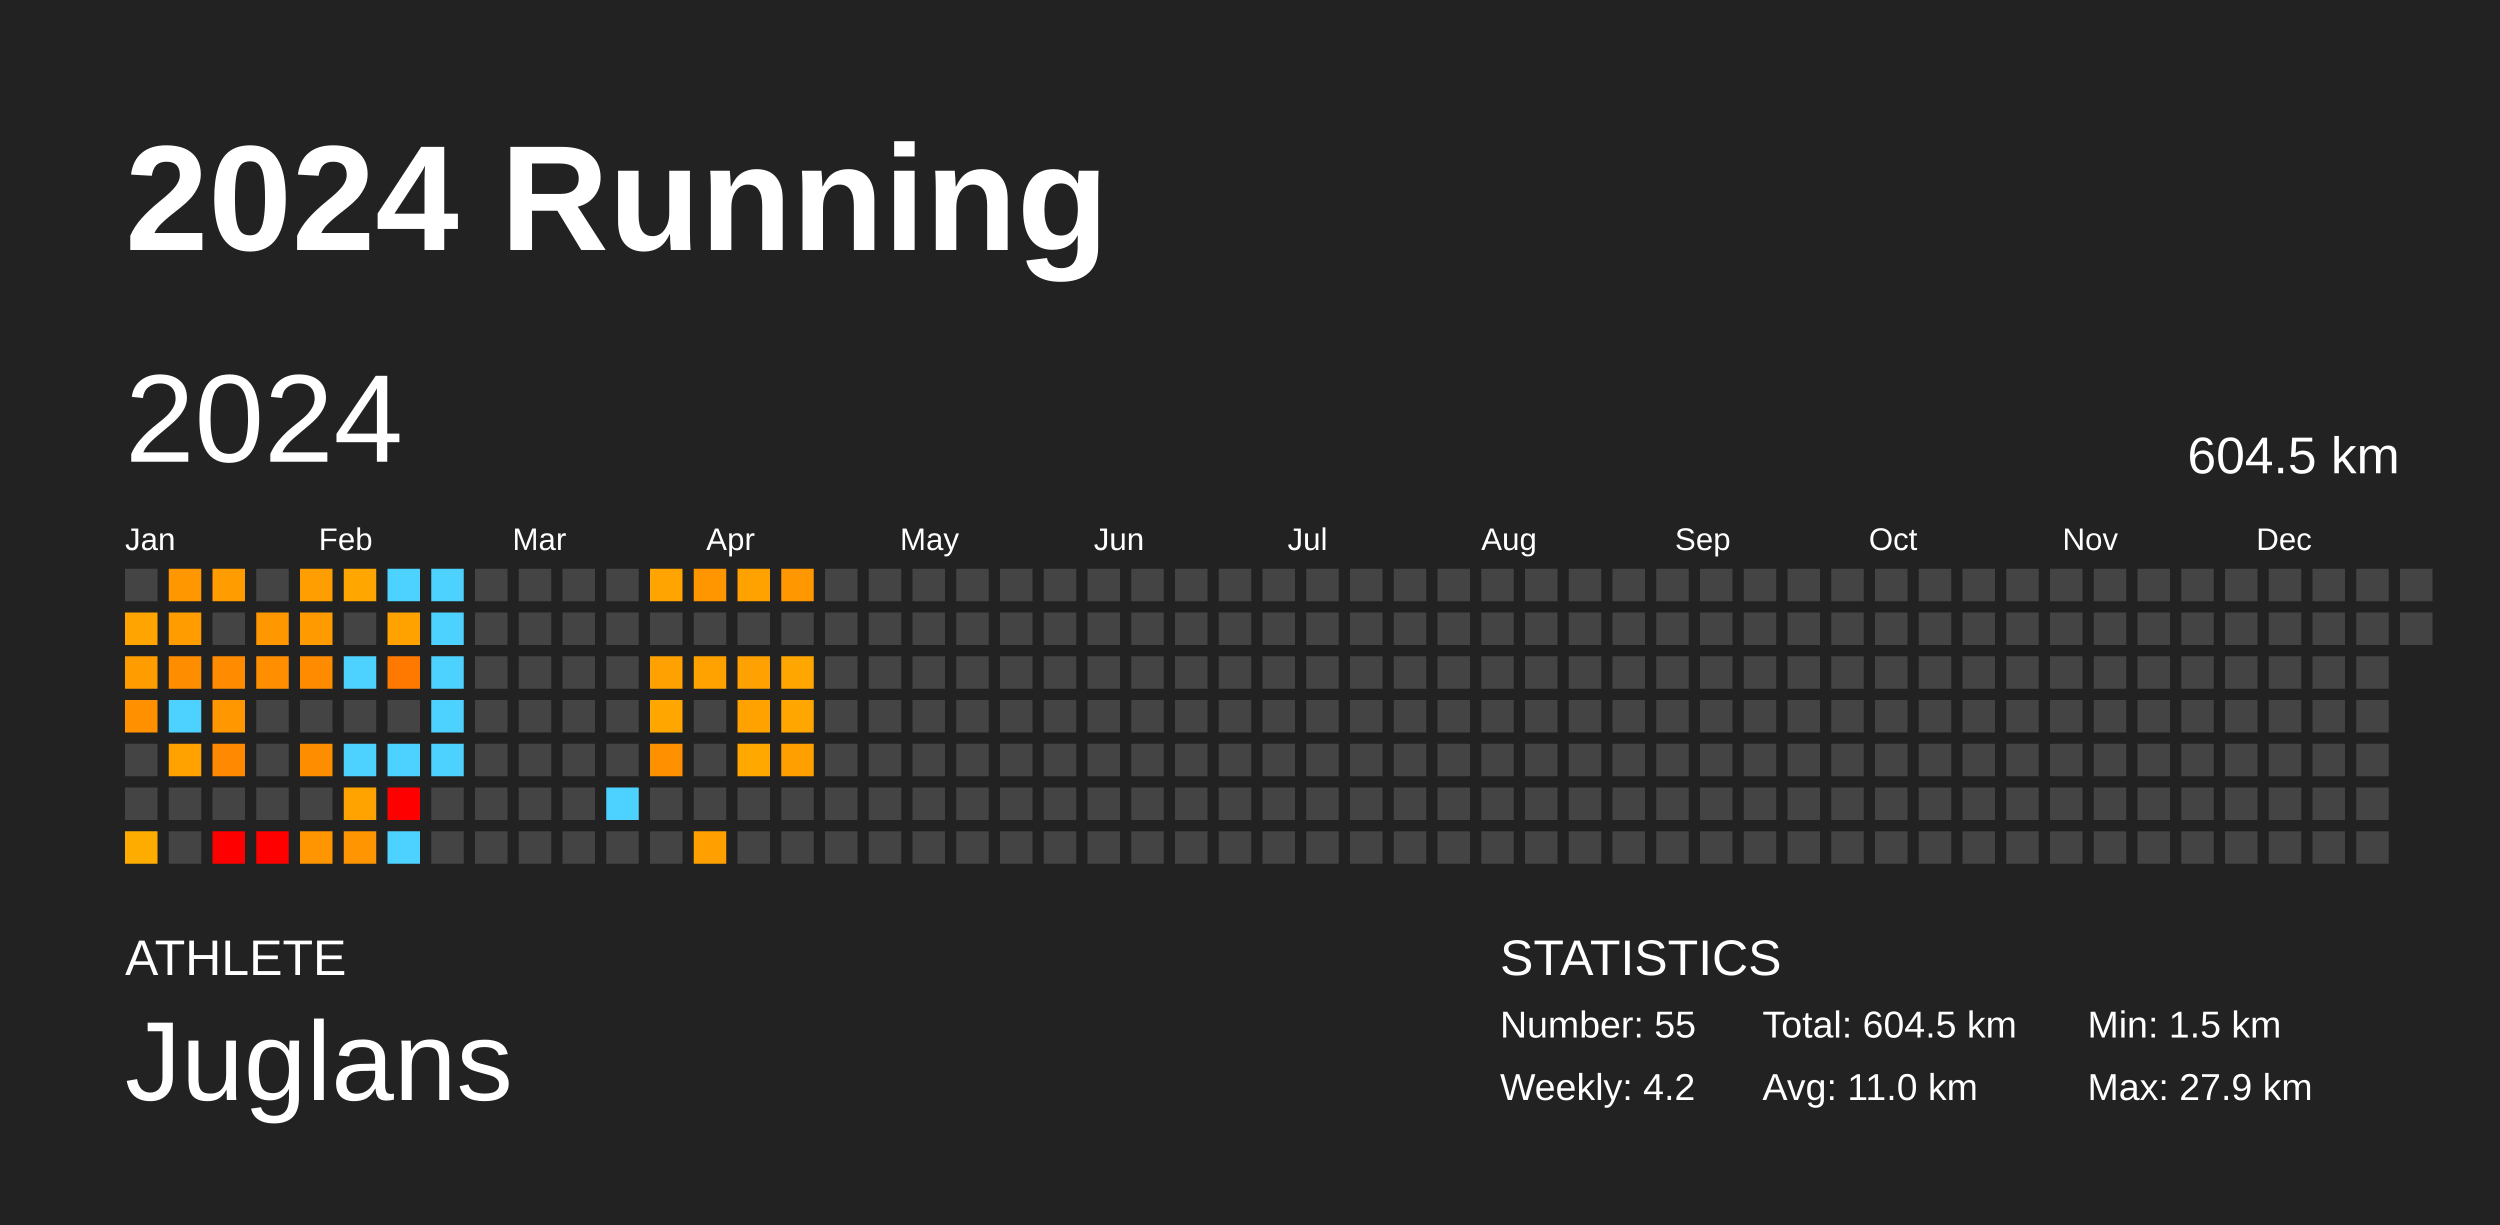
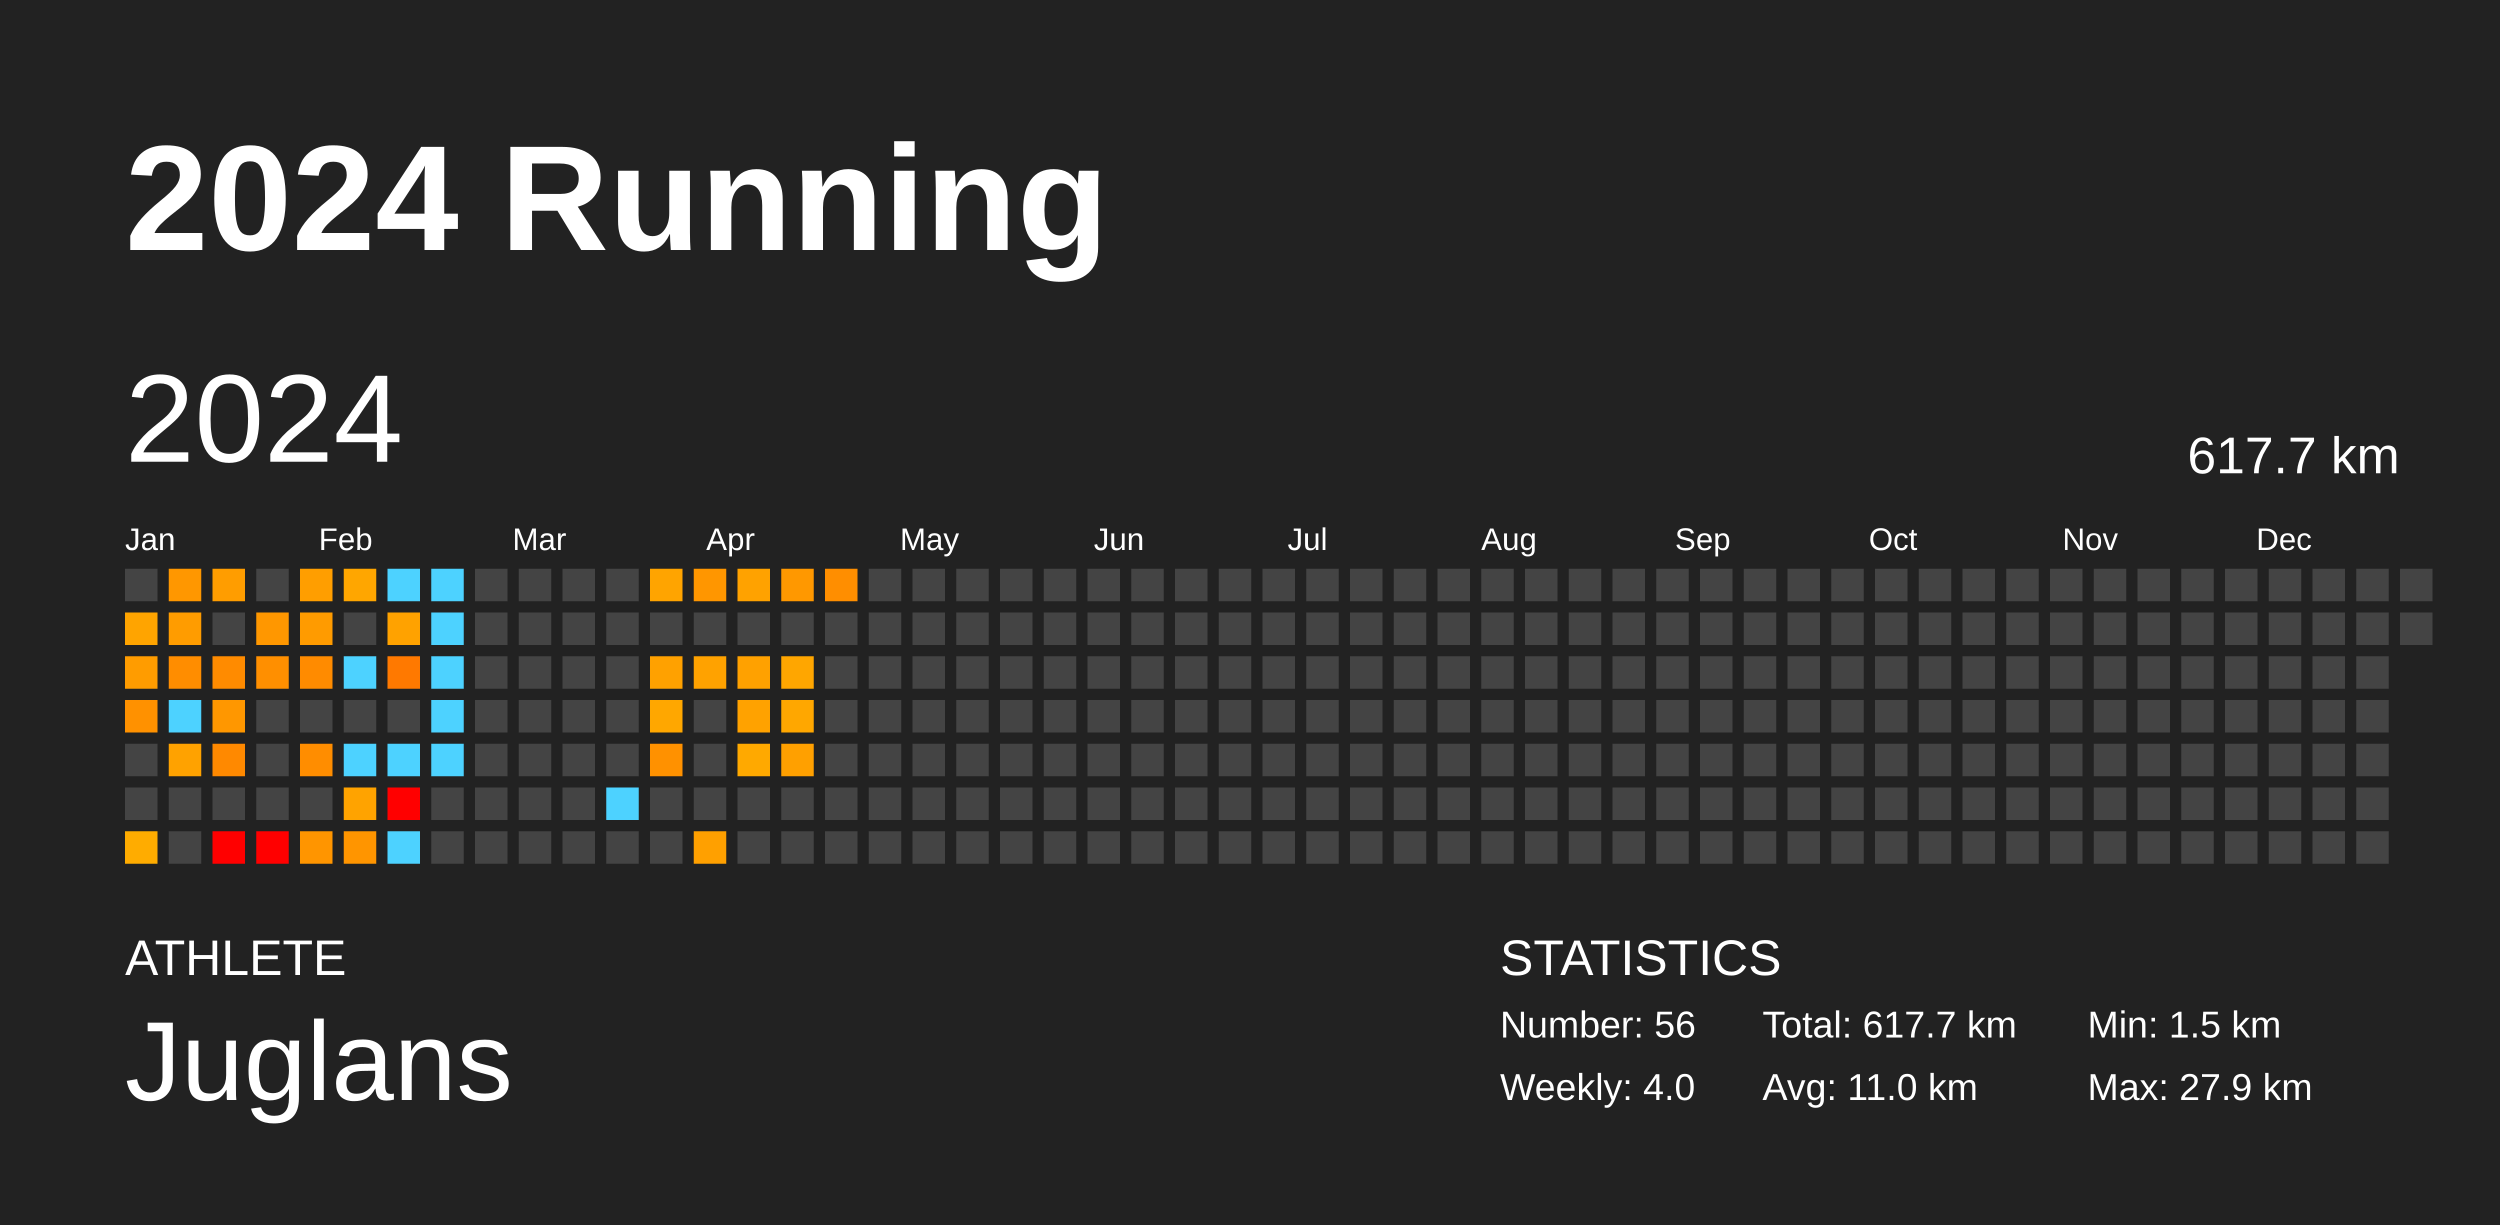
<svg xmlns="http://www.w3.org/2000/svg" baseProfile="full" height="98mm" version="1.1" viewBox="0,0,200,98" width="200mm">
  <defs />
  <rect fill="#222222" height="98" width="200" x="0" y="0" />
  <text fill="#FFFFFF" style="font-size:12px; font-family:Arial; font-weight:bold;" x="10" y="20">2024 Running</text>
  <text fill="#FFFFFF" style="font-size:4px; font-family:Arial" x="10" y="78">ATHLETE</text>
  <text fill="#FFFFFF" style="font-size:9px; font-family:Arial" x="10" y="88">Juglans</text>
  <text fill="#FFFFFF" style="font-size:4px; font-family:Arial" x="120" y="78">STATISTICS</text>
-   <text fill="#FFFFFF" style="font-size:3px; font-family:Arial" x="120" y="83">Number: 55</text>
-   <text fill="#FFFFFF" style="font-size:3px; font-family:Arial" x="120" y="88">Weekly: 4.2</text>
-   <text fill="#FFFFFF" style="font-size:3px; font-family:Arial" x="141" y="83">Total: 604.5 km</text>
+   <text fill="#FFFFFF" style="font-size:3px; font-family:Arial" x="120" y="83">Number: 56</text>
+   <text fill="#FFFFFF" style="font-size:3px; font-family:Arial" x="120" y="88">Weekly: 4.0</text>
+   <text fill="#FFFFFF" style="font-size:3px; font-family:Arial" x="141" y="83">Total: 617.7 km</text>
  <text fill="#FFFFFF" style="font-size:3px; font-family:Arial" x="141" y="88">Avg: 11.0 km</text>
  <text fill="#FFFFFF" style="font-size:3px; font-family:Arial" x="167" y="83">Min: 1.5 km</text>
  <text fill="#FFFFFF" style="font-size:3px; font-family:Arial" x="167" y="88">Max: 27.9 km</text>
  <text dominant-baseline="hanging" fill="#FFFFFF" style="font-size:10.0px; font-family:Arial;" x="10" y="30">2024</text>
-   <text dominant-baseline="hanging" fill="#FFFFFF" style="font-size:4.125px; font-family:Arial;" x="175" y="35">604.5 km</text>
+   <text dominant-baseline="hanging" fill="#FFFFFF" style="font-size:4.125px; font-family:Arial;" x="175" y="35">617.7 km</text>
  <text fill="#FFFFFF" style="font-size:2.5px; font-family:Arial" x="10.0" y="44">Jan</text>
  <text fill="#FFFFFF" style="font-size:2.5px; font-family:Arial" x="25.5" y="44">Feb</text>
  <text fill="#FFFFFF" style="font-size:2.5px; font-family:Arial" x="41.0" y="44">Mar</text>
  <text fill="#FFFFFF" style="font-size:2.5px; font-family:Arial" x="56.5" y="44">Apr</text>
  <text fill="#FFFFFF" style="font-size:2.5px; font-family:Arial" x="72.0" y="44">May</text>
  <text fill="#FFFFFF" style="font-size:2.5px; font-family:Arial" x="87.5" y="44">Jun</text>
  <text fill="#FFFFFF" style="font-size:2.5px; font-family:Arial" x="103.0" y="44">Jul</text>
  <text fill="#FFFFFF" style="font-size:2.5px; font-family:Arial" x="118.5" y="44">Aug</text>
  <text fill="#FFFFFF" style="font-size:2.5px; font-family:Arial" x="134.0" y="44">Sep</text>
  <text fill="#FFFFFF" style="font-size:2.5px; font-family:Arial" x="149.5" y="44">Oct</text>
  <text fill="#FFFFFF" style="font-size:2.5px; font-family:Arial" x="165.0" y="44">Nov</text>
  <text fill="#FFFFFF" style="font-size:2.5px; font-family:Arial" x="180.5" y="44">Dec</text>
  <rect fill="#444444" height="2.6" width="2.6" x="10.0" y="45.5" />
  <rect fill="#ffa400" height="2.6" width="2.6" x="10.0" y="49.0" />
  <rect fill="#ff9c00" height="2.6" width="2.6" x="10.0" y="52.5" />
  <rect fill="#ff9100" height="2.6" width="2.6" x="10.0" y="56.0" />
  <rect fill="#444444" height="2.6" width="2.6" x="10.0" y="59.5" />
  <rect fill="#444444" height="2.6" width="2.6" x="10.0" y="63.0" />
  <rect fill="#ffac00" height="2.6" width="2.6" x="10.0" y="66.5" />
  <rect fill="#ff9700" height="2.6" width="2.6" x="13.5" y="45.5" />
  <rect fill="#ff9c00" height="2.6" width="2.6" x="13.5" y="49.0" />
  <rect fill="#ff8d00" height="2.6" width="2.6" x="13.5" y="52.5" />
  <rect fill="#4dd2ff" height="2.6" width="2.6" x="13.5" y="56.0" />
  <rect fill="#ffa200" height="2.6" width="2.6" x="13.5" y="59.5" />
  <rect fill="#444444" height="2.6" width="2.6" x="13.5" y="63.0" />
  <rect fill="#444444" height="2.6" width="2.6" x="13.5" y="66.5" />
  <rect fill="#ff9d00" height="2.6" width="2.6" x="17.0" y="45.5" />
  <rect fill="#444444" height="2.6" width="2.6" x="17.0" y="49.0" />
  <rect fill="#ff8b00" height="2.6" width="2.6" x="17.0" y="52.5" />
  <rect fill="#ff9700" height="2.6" width="2.6" x="17.0" y="56.0" />
  <rect fill="#ff8900" height="2.6" width="2.6" x="17.0" y="59.5" />
  <rect fill="#444444" height="2.6" width="2.6" x="17.0" y="63.0" />
  <rect fill="red" height="2.6" width="2.6" x="17.0" y="66.5" />
  <rect fill="#444444" height="2.6" width="2.6" x="20.5" y="45.5" />
  <rect fill="#ff9700" height="2.6" width="2.6" x="20.5" y="49.0" />
  <rect fill="#ff8f00" height="2.6" width="2.6" x="20.5" y="52.5" />
  <rect fill="#444444" height="2.6" width="2.6" x="20.5" y="56.0" />
  <rect fill="#444444" height="2.6" width="2.6" x="20.5" y="59.5" />
  <rect fill="#444444" height="2.6" width="2.6" x="20.5" y="63.0" />
  <rect fill="red" height="2.6" width="2.6" x="20.5" y="66.5" />
  <rect fill="#ff9e00" height="2.6" width="2.6" x="24.0" y="45.5" />
  <rect fill="#ff9b00" height="2.6" width="2.6" x="24.0" y="49.0" />
  <rect fill="#ff8b00" height="2.6" width="2.6" x="24.0" y="52.5" />
  <rect fill="#444444" height="2.6" width="2.6" x="24.0" y="56.0" />
  <rect fill="#ff8d00" height="2.6" width="2.6" x="24.0" y="59.5" />
  <rect fill="#444444" height="2.6" width="2.6" x="24.0" y="63.0" />
  <rect fill="#ff9500" height="2.6" width="2.6" x="24.0" y="66.5" />
  <rect fill="#ffa600" height="2.6" width="2.6" x="27.5" y="45.5" />
  <rect fill="#444444" height="2.6" width="2.6" x="27.5" y="49.0" />
  <rect fill="#4dd2ff" height="2.6" width="2.6" x="27.5" y="52.5" />
  <rect fill="#444444" height="2.6" width="2.6" x="27.5" y="56.0" />
  <rect fill="#4dd2ff" height="2.6" width="2.6" x="27.5" y="59.5" />
  <rect fill="#ffa300" height="2.6" width="2.6" x="27.5" y="63.0" />
  <rect fill="#ff9500" height="2.6" width="2.6" x="27.5" y="66.5" />
  <rect fill="#4dd2ff" height="2.6" width="2.6" x="31.0" y="45.5" />
  <rect fill="#ffa200" height="2.6" width="2.6" x="31.0" y="49.0" />
  <rect fill="#ff7900" height="2.6" width="2.6" x="31.0" y="52.5" />
  <rect fill="#444444" height="2.6" width="2.6" x="31.0" y="56.0" />
  <rect fill="#4dd2ff" height="2.6" width="2.6" x="31.0" y="59.5" />
  <rect fill="red" height="2.6" width="2.6" x="31.0" y="63.0" />
  <rect fill="#4dd2ff" height="2.6" width="2.6" x="31.0" y="66.5" />
  <rect fill="#4dd2ff" height="2.6" width="2.6" x="34.5" y="45.5" />
  <rect fill="#4dd2ff" height="2.6" width="2.6" x="34.5" y="49.0" />
  <rect fill="#4dd2ff" height="2.6" width="2.6" x="34.5" y="52.5" />
  <rect fill="#4dd2ff" height="2.6" width="2.6" x="34.5" y="56.0" />
  <rect fill="#4dd2ff" height="2.6" width="2.6" x="34.5" y="59.5" />
  <rect fill="#444444" height="2.6" width="2.6" x="34.5" y="63.0" />
  <rect fill="#444444" height="2.6" width="2.6" x="34.5" y="66.5" />
  <rect fill="#444444" height="2.6" width="2.6" x="38.0" y="45.5" />
  <rect fill="#444444" height="2.6" width="2.6" x="38.0" y="49.0" />
  <rect fill="#444444" height="2.6" width="2.6" x="38.0" y="52.5" />
  <rect fill="#444444" height="2.6" width="2.6" x="38.0" y="56.0" />
  <rect fill="#444444" height="2.6" width="2.6" x="38.0" y="59.5" />
  <rect fill="#444444" height="2.6" width="2.6" x="38.0" y="63.0" />
  <rect fill="#444444" height="2.6" width="2.6" x="38.0" y="66.5" />
  <rect fill="#444444" height="2.6" width="2.6" x="41.5" y="45.5" />
  <rect fill="#444444" height="2.6" width="2.6" x="41.5" y="49.0" />
  <rect fill="#444444" height="2.6" width="2.6" x="41.5" y="52.5" />
  <rect fill="#444444" height="2.6" width="2.6" x="41.5" y="56.0" />
  <rect fill="#444444" height="2.6" width="2.6" x="41.5" y="59.5" />
  <rect fill="#444444" height="2.6" width="2.6" x="41.5" y="63.0" />
  <rect fill="#444444" height="2.6" width="2.6" x="41.5" y="66.5" />
  <rect fill="#444444" height="2.6" width="2.6" x="45.0" y="45.5" />
  <rect fill="#444444" height="2.6" width="2.6" x="45.0" y="49.0" />
  <rect fill="#444444" height="2.6" width="2.6" x="45.0" y="52.5" />
  <rect fill="#444444" height="2.6" width="2.6" x="45.0" y="56.0" />
  <rect fill="#444444" height="2.6" width="2.6" x="45.0" y="59.5" />
  <rect fill="#444444" height="2.6" width="2.6" x="45.0" y="63.0" />
  <rect fill="#444444" height="2.6" width="2.6" x="45.0" y="66.5" />
  <rect fill="#444444" height="2.6" width="2.6" x="48.5" y="45.5" />
  <rect fill="#444444" height="2.6" width="2.6" x="48.5" y="49.0" />
  <rect fill="#444444" height="2.6" width="2.6" x="48.5" y="52.5" />
  <rect fill="#444444" height="2.6" width="2.6" x="48.5" y="56.0" />
  <rect fill="#444444" height="2.6" width="2.6" x="48.5" y="59.5" />
  <rect fill="#4dd2ff" height="2.6" width="2.6" x="48.5" y="63.0" />
  <rect fill="#444444" height="2.6" width="2.6" x="48.5" y="66.5" />
  <rect fill="#ffa400" height="2.6" width="2.6" x="52.0" y="45.5" />
  <rect fill="#444444" height="2.6" width="2.6" x="52.0" y="49.0" />
  <rect fill="#ffa100" height="2.6" width="2.6" x="52.0" y="52.5" />
  <rect fill="#ffa700" height="2.6" width="2.6" x="52.0" y="56.0" />
  <rect fill="#ff9100" height="2.6" width="2.6" x="52.0" y="59.5" />
  <rect fill="#444444" height="2.6" width="2.6" x="52.0" y="63.0" />
  <rect fill="#444444" height="2.6" width="2.6" x="52.0" y="66.5" />
  <rect fill="#ff9600" height="2.6" width="2.6" x="55.5" y="45.5" />
  <rect fill="#444444" height="2.6" width="2.6" x="55.5" y="49.0" />
  <rect fill="#ffa200" height="2.6" width="2.6" x="55.5" y="52.5" />
  <rect fill="#444444" height="2.6" width="2.6" x="55.5" y="56.0" />
  <rect fill="#444444" height="2.6" width="2.6" x="55.5" y="59.5" />
  <rect fill="#444444" height="2.6" width="2.6" x="55.5" y="63.0" />
  <rect fill="#ffa000" height="2.6" width="2.6" x="55.5" y="66.5" />
  <rect fill="#ffa200" height="2.6" width="2.6" x="59.0" y="45.5" />
  <rect fill="#444444" height="2.6" width="2.6" x="59.0" y="49.0" />
  <rect fill="#ffa100" height="2.6" width="2.6" x="59.0" y="52.5" />
  <rect fill="#ffa200" height="2.6" width="2.6" x="59.0" y="56.0" />
  <rect fill="#ffa900" height="2.6" width="2.6" x="59.0" y="59.5" />
  <rect fill="#444444" height="2.6" width="2.6" x="59.0" y="63.0" />
  <rect fill="#444444" height="2.6" width="2.6" x="59.0" y="66.5" />
  <rect fill="#ff9800" height="2.6" width="2.6" x="62.5" y="45.5" />
  <rect fill="#444444" height="2.6" width="2.6" x="62.5" y="49.0" />
  <rect fill="#ffa600" height="2.6" width="2.6" x="62.5" y="52.5" />
  <rect fill="#ffa700" height="2.6" width="2.6" x="62.5" y="56.0" />
  <rect fill="#ffa000" height="2.6" width="2.6" x="62.5" y="59.5" />
  <rect fill="#444444" height="2.6" width="2.6" x="62.5" y="63.0" />
  <rect fill="#444444" height="2.6" width="2.6" x="62.5" y="66.5" />
-   <rect fill="#444444" height="2.6" width="2.6" x="66.0" y="45.5" />
+   <rect fill="#ff8e00" height="2.6" width="2.6" x="66.0" y="45.5" />
  <rect fill="#444444" height="2.6" width="2.6" x="66.0" y="49.0" />
  <rect fill="#444444" height="2.6" width="2.6" x="66.0" y="52.5" />
  <rect fill="#444444" height="2.6" width="2.6" x="66.0" y="56.0" />
  <rect fill="#444444" height="2.6" width="2.6" x="66.0" y="59.5" />
  <rect fill="#444444" height="2.6" width="2.6" x="66.0" y="63.0" />
  <rect fill="#444444" height="2.6" width="2.6" x="66.0" y="66.5" />
  <rect fill="#444444" height="2.6" width="2.6" x="69.5" y="45.5" />
  <rect fill="#444444" height="2.6" width="2.6" x="69.5" y="49.0" />
  <rect fill="#444444" height="2.6" width="2.6" x="69.5" y="52.5" />
  <rect fill="#444444" height="2.6" width="2.6" x="69.5" y="56.0" />
  <rect fill="#444444" height="2.6" width="2.6" x="69.5" y="59.5" />
  <rect fill="#444444" height="2.6" width="2.6" x="69.5" y="63.0" />
  <rect fill="#444444" height="2.6" width="2.6" x="69.5" y="66.5" />
  <rect fill="#444444" height="2.6" width="2.6" x="73.0" y="45.5" />
  <rect fill="#444444" height="2.6" width="2.6" x="73.0" y="49.0" />
  <rect fill="#444444" height="2.6" width="2.6" x="73.0" y="52.5" />
  <rect fill="#444444" height="2.6" width="2.6" x="73.0" y="56.0" />
  <rect fill="#444444" height="2.6" width="2.6" x="73.0" y="59.5" />
  <rect fill="#444444" height="2.6" width="2.6" x="73.0" y="63.0" />
  <rect fill="#444444" height="2.6" width="2.6" x="73.0" y="66.5" />
  <rect fill="#444444" height="2.6" width="2.6" x="76.5" y="45.5" />
  <rect fill="#444444" height="2.6" width="2.6" x="76.5" y="49.0" />
  <rect fill="#444444" height="2.6" width="2.6" x="76.5" y="52.5" />
  <rect fill="#444444" height="2.6" width="2.6" x="76.5" y="56.0" />
  <rect fill="#444444" height="2.6" width="2.6" x="76.5" y="59.5" />
  <rect fill="#444444" height="2.6" width="2.6" x="76.5" y="63.0" />
  <rect fill="#444444" height="2.6" width="2.6" x="76.5" y="66.5" />
  <rect fill="#444444" height="2.6" width="2.6" x="80.0" y="45.5" />
  <rect fill="#444444" height="2.6" width="2.6" x="80.0" y="49.0" />
  <rect fill="#444444" height="2.6" width="2.6" x="80.0" y="52.5" />
  <rect fill="#444444" height="2.6" width="2.6" x="80.0" y="56.0" />
  <rect fill="#444444" height="2.6" width="2.6" x="80.0" y="59.5" />
  <rect fill="#444444" height="2.6" width="2.6" x="80.0" y="63.0" />
  <rect fill="#444444" height="2.6" width="2.6" x="80.0" y="66.5" />
  <rect fill="#444444" height="2.6" width="2.6" x="83.5" y="45.5" />
  <rect fill="#444444" height="2.6" width="2.6" x="83.5" y="49.0" />
  <rect fill="#444444" height="2.6" width="2.6" x="83.5" y="52.5" />
  <rect fill="#444444" height="2.6" width="2.6" x="83.5" y="56.0" />
  <rect fill="#444444" height="2.6" width="2.6" x="83.5" y="59.5" />
  <rect fill="#444444" height="2.6" width="2.6" x="83.5" y="63.0" />
  <rect fill="#444444" height="2.6" width="2.6" x="83.5" y="66.5" />
  <rect fill="#444444" height="2.6" width="2.6" x="87.0" y="45.5" />
  <rect fill="#444444" height="2.6" width="2.6" x="87.0" y="49.0" />
  <rect fill="#444444" height="2.6" width="2.6" x="87.0" y="52.5" />
  <rect fill="#444444" height="2.6" width="2.6" x="87.0" y="56.0" />
  <rect fill="#444444" height="2.6" width="2.6" x="87.0" y="59.5" />
  <rect fill="#444444" height="2.6" width="2.6" x="87.0" y="63.0" />
  <rect fill="#444444" height="2.6" width="2.6" x="87.0" y="66.5" />
  <rect fill="#444444" height="2.6" width="2.6" x="90.5" y="45.5" />
  <rect fill="#444444" height="2.6" width="2.6" x="90.5" y="49.0" />
  <rect fill="#444444" height="2.6" width="2.6" x="90.5" y="52.5" />
  <rect fill="#444444" height="2.6" width="2.6" x="90.5" y="56.0" />
  <rect fill="#444444" height="2.6" width="2.6" x="90.5" y="59.5" />
  <rect fill="#444444" height="2.6" width="2.6" x="90.5" y="63.0" />
  <rect fill="#444444" height="2.6" width="2.6" x="90.5" y="66.5" />
  <rect fill="#444444" height="2.6" width="2.6" x="94.0" y="45.5" />
  <rect fill="#444444" height="2.6" width="2.6" x="94.0" y="49.0" />
  <rect fill="#444444" height="2.6" width="2.6" x="94.0" y="52.5" />
  <rect fill="#444444" height="2.6" width="2.6" x="94.0" y="56.0" />
  <rect fill="#444444" height="2.6" width="2.6" x="94.0" y="59.5" />
  <rect fill="#444444" height="2.6" width="2.6" x="94.0" y="63.0" />
  <rect fill="#444444" height="2.6" width="2.6" x="94.0" y="66.5" />
  <rect fill="#444444" height="2.6" width="2.6" x="97.5" y="45.5" />
  <rect fill="#444444" height="2.6" width="2.6" x="97.5" y="49.0" />
  <rect fill="#444444" height="2.6" width="2.6" x="97.5" y="52.5" />
  <rect fill="#444444" height="2.6" width="2.6" x="97.5" y="56.0" />
  <rect fill="#444444" height="2.6" width="2.6" x="97.5" y="59.5" />
  <rect fill="#444444" height="2.6" width="2.6" x="97.5" y="63.0" />
  <rect fill="#444444" height="2.6" width="2.6" x="97.5" y="66.5" />
  <rect fill="#444444" height="2.6" width="2.6" x="101.0" y="45.5" />
  <rect fill="#444444" height="2.6" width="2.6" x="101.0" y="49.0" />
  <rect fill="#444444" height="2.6" width="2.6" x="101.0" y="52.5" />
  <rect fill="#444444" height="2.6" width="2.6" x="101.0" y="56.0" />
  <rect fill="#444444" height="2.6" width="2.6" x="101.0" y="59.5" />
  <rect fill="#444444" height="2.6" width="2.6" x="101.0" y="63.0" />
  <rect fill="#444444" height="2.6" width="2.6" x="101.0" y="66.5" />
  <rect fill="#444444" height="2.6" width="2.6" x="104.5" y="45.5" />
  <rect fill="#444444" height="2.6" width="2.6" x="104.5" y="49.0" />
  <rect fill="#444444" height="2.6" width="2.6" x="104.5" y="52.5" />
  <rect fill="#444444" height="2.6" width="2.6" x="104.5" y="56.0" />
  <rect fill="#444444" height="2.6" width="2.6" x="104.5" y="59.5" />
  <rect fill="#444444" height="2.6" width="2.6" x="104.5" y="63.0" />
  <rect fill="#444444" height="2.6" width="2.6" x="104.5" y="66.5" />
  <rect fill="#444444" height="2.6" width="2.6" x="108.0" y="45.5" />
  <rect fill="#444444" height="2.6" width="2.6" x="108.0" y="49.0" />
  <rect fill="#444444" height="2.6" width="2.6" x="108.0" y="52.5" />
  <rect fill="#444444" height="2.6" width="2.6" x="108.0" y="56.0" />
  <rect fill="#444444" height="2.6" width="2.6" x="108.0" y="59.5" />
  <rect fill="#444444" height="2.6" width="2.6" x="108.0" y="63.0" />
  <rect fill="#444444" height="2.6" width="2.6" x="108.0" y="66.5" />
  <rect fill="#444444" height="2.6" width="2.6" x="111.5" y="45.5" />
  <rect fill="#444444" height="2.6" width="2.6" x="111.5" y="49.0" />
  <rect fill="#444444" height="2.6" width="2.6" x="111.5" y="52.5" />
  <rect fill="#444444" height="2.6" width="2.6" x="111.5" y="56.0" />
  <rect fill="#444444" height="2.6" width="2.6" x="111.5" y="59.5" />
  <rect fill="#444444" height="2.6" width="2.6" x="111.5" y="63.0" />
  <rect fill="#444444" height="2.6" width="2.6" x="111.5" y="66.5" />
  <rect fill="#444444" height="2.6" width="2.6" x="115.0" y="45.5" />
  <rect fill="#444444" height="2.6" width="2.6" x="115.0" y="49.0" />
  <rect fill="#444444" height="2.6" width="2.6" x="115.0" y="52.5" />
  <rect fill="#444444" height="2.6" width="2.6" x="115.0" y="56.0" />
  <rect fill="#444444" height="2.6" width="2.6" x="115.0" y="59.5" />
  <rect fill="#444444" height="2.6" width="2.6" x="115.0" y="63.0" />
  <rect fill="#444444" height="2.6" width="2.6" x="115.0" y="66.5" />
  <rect fill="#444444" height="2.6" width="2.6" x="118.5" y="45.5" />
  <rect fill="#444444" height="2.6" width="2.6" x="118.5" y="49.0" />
  <rect fill="#444444" height="2.6" width="2.6" x="118.5" y="52.5" />
  <rect fill="#444444" height="2.6" width="2.6" x="118.5" y="56.0" />
  <rect fill="#444444" height="2.6" width="2.6" x="118.5" y="59.5" />
  <rect fill="#444444" height="2.6" width="2.6" x="118.5" y="63.0" />
  <rect fill="#444444" height="2.6" width="2.6" x="118.5" y="66.5" />
  <rect fill="#444444" height="2.6" width="2.6" x="122.0" y="45.5" />
  <rect fill="#444444" height="2.6" width="2.6" x="122.0" y="49.0" />
  <rect fill="#444444" height="2.6" width="2.6" x="122.0" y="52.5" />
  <rect fill="#444444" height="2.6" width="2.6" x="122.0" y="56.0" />
  <rect fill="#444444" height="2.6" width="2.6" x="122.0" y="59.5" />
  <rect fill="#444444" height="2.6" width="2.6" x="122.0" y="63.0" />
  <rect fill="#444444" height="2.6" width="2.6" x="122.0" y="66.5" />
  <rect fill="#444444" height="2.6" width="2.6" x="125.5" y="45.5" />
  <rect fill="#444444" height="2.6" width="2.6" x="125.5" y="49.0" />
  <rect fill="#444444" height="2.6" width="2.6" x="125.5" y="52.5" />
  <rect fill="#444444" height="2.6" width="2.6" x="125.5" y="56.0" />
  <rect fill="#444444" height="2.6" width="2.6" x="125.5" y="59.5" />
  <rect fill="#444444" height="2.6" width="2.6" x="125.5" y="63.0" />
  <rect fill="#444444" height="2.6" width="2.6" x="125.5" y="66.5" />
  <rect fill="#444444" height="2.6" width="2.6" x="129.0" y="45.5" />
  <rect fill="#444444" height="2.6" width="2.6" x="129.0" y="49.0" />
  <rect fill="#444444" height="2.6" width="2.6" x="129.0" y="52.5" />
  <rect fill="#444444" height="2.6" width="2.6" x="129.0" y="56.0" />
  <rect fill="#444444" height="2.6" width="2.6" x="129.0" y="59.5" />
  <rect fill="#444444" height="2.6" width="2.6" x="129.0" y="63.0" />
  <rect fill="#444444" height="2.6" width="2.6" x="129.0" y="66.5" />
  <rect fill="#444444" height="2.6" width="2.6" x="132.5" y="45.5" />
  <rect fill="#444444" height="2.6" width="2.6" x="132.5" y="49.0" />
  <rect fill="#444444" height="2.6" width="2.6" x="132.5" y="52.5" />
  <rect fill="#444444" height="2.6" width="2.6" x="132.5" y="56.0" />
  <rect fill="#444444" height="2.6" width="2.6" x="132.5" y="59.5" />
  <rect fill="#444444" height="2.6" width="2.6" x="132.5" y="63.0" />
  <rect fill="#444444" height="2.6" width="2.6" x="132.5" y="66.5" />
  <rect fill="#444444" height="2.6" width="2.6" x="136.0" y="45.5" />
  <rect fill="#444444" height="2.6" width="2.6" x="136.0" y="49.0" />
  <rect fill="#444444" height="2.6" width="2.6" x="136.0" y="52.5" />
  <rect fill="#444444" height="2.6" width="2.6" x="136.0" y="56.0" />
  <rect fill="#444444" height="2.6" width="2.6" x="136.0" y="59.5" />
  <rect fill="#444444" height="2.6" width="2.6" x="136.0" y="63.0" />
  <rect fill="#444444" height="2.6" width="2.6" x="136.0" y="66.5" />
  <rect fill="#444444" height="2.6" width="2.6" x="139.5" y="45.5" />
  <rect fill="#444444" height="2.6" width="2.6" x="139.5" y="49.0" />
  <rect fill="#444444" height="2.6" width="2.6" x="139.5" y="52.5" />
  <rect fill="#444444" height="2.6" width="2.6" x="139.5" y="56.0" />
  <rect fill="#444444" height="2.6" width="2.6" x="139.5" y="59.5" />
  <rect fill="#444444" height="2.6" width="2.6" x="139.5" y="63.0" />
  <rect fill="#444444" height="2.6" width="2.6" x="139.5" y="66.5" />
  <rect fill="#444444" height="2.6" width="2.6" x="143.0" y="45.5" />
  <rect fill="#444444" height="2.6" width="2.6" x="143.0" y="49.0" />
  <rect fill="#444444" height="2.6" width="2.6" x="143.0" y="52.5" />
  <rect fill="#444444" height="2.6" width="2.6" x="143.0" y="56.0" />
  <rect fill="#444444" height="2.6" width="2.6" x="143.0" y="59.5" />
  <rect fill="#444444" height="2.6" width="2.6" x="143.0" y="63.0" />
  <rect fill="#444444" height="2.6" width="2.6" x="143.0" y="66.5" />
  <rect fill="#444444" height="2.6" width="2.6" x="146.5" y="45.5" />
  <rect fill="#444444" height="2.6" width="2.6" x="146.5" y="49.0" />
  <rect fill="#444444" height="2.6" width="2.6" x="146.5" y="52.5" />
  <rect fill="#444444" height="2.6" width="2.6" x="146.5" y="56.0" />
  <rect fill="#444444" height="2.6" width="2.6" x="146.5" y="59.5" />
  <rect fill="#444444" height="2.6" width="2.6" x="146.5" y="63.0" />
  <rect fill="#444444" height="2.6" width="2.6" x="146.5" y="66.5" />
  <rect fill="#444444" height="2.6" width="2.6" x="150.0" y="45.5" />
  <rect fill="#444444" height="2.6" width="2.6" x="150.0" y="49.0" />
  <rect fill="#444444" height="2.6" width="2.6" x="150.0" y="52.5" />
  <rect fill="#444444" height="2.6" width="2.6" x="150.0" y="56.0" />
  <rect fill="#444444" height="2.6" width="2.6" x="150.0" y="59.5" />
  <rect fill="#444444" height="2.6" width="2.6" x="150.0" y="63.0" />
  <rect fill="#444444" height="2.6" width="2.6" x="150.0" y="66.5" />
  <rect fill="#444444" height="2.6" width="2.6" x="153.5" y="45.5" />
  <rect fill="#444444" height="2.6" width="2.6" x="153.5" y="49.0" />
  <rect fill="#444444" height="2.6" width="2.6" x="153.5" y="52.5" />
  <rect fill="#444444" height="2.6" width="2.6" x="153.5" y="56.0" />
  <rect fill="#444444" height="2.6" width="2.6" x="153.5" y="59.5" />
  <rect fill="#444444" height="2.6" width="2.6" x="153.5" y="63.0" />
  <rect fill="#444444" height="2.6" width="2.6" x="153.5" y="66.5" />
  <rect fill="#444444" height="2.6" width="2.6" x="157.0" y="45.5" />
  <rect fill="#444444" height="2.6" width="2.6" x="157.0" y="49.0" />
  <rect fill="#444444" height="2.6" width="2.6" x="157.0" y="52.5" />
  <rect fill="#444444" height="2.6" width="2.6" x="157.0" y="56.0" />
  <rect fill="#444444" height="2.6" width="2.6" x="157.0" y="59.5" />
  <rect fill="#444444" height="2.6" width="2.6" x="157.0" y="63.0" />
  <rect fill="#444444" height="2.6" width="2.6" x="157.0" y="66.5" />
  <rect fill="#444444" height="2.6" width="2.6" x="160.5" y="45.5" />
  <rect fill="#444444" height="2.6" width="2.6" x="160.5" y="49.0" />
  <rect fill="#444444" height="2.6" width="2.6" x="160.5" y="52.5" />
  <rect fill="#444444" height="2.6" width="2.6" x="160.5" y="56.0" />
  <rect fill="#444444" height="2.6" width="2.6" x="160.5" y="59.5" />
  <rect fill="#444444" height="2.6" width="2.6" x="160.5" y="63.0" />
  <rect fill="#444444" height="2.6" width="2.6" x="160.5" y="66.5" />
  <rect fill="#444444" height="2.6" width="2.6" x="164.0" y="45.5" />
  <rect fill="#444444" height="2.6" width="2.6" x="164.0" y="49.0" />
  <rect fill="#444444" height="2.6" width="2.6" x="164.0" y="52.5" />
  <rect fill="#444444" height="2.6" width="2.6" x="164.0" y="56.0" />
  <rect fill="#444444" height="2.6" width="2.6" x="164.0" y="59.5" />
  <rect fill="#444444" height="2.6" width="2.6" x="164.0" y="63.0" />
  <rect fill="#444444" height="2.6" width="2.6" x="164.0" y="66.5" />
  <rect fill="#444444" height="2.6" width="2.6" x="167.5" y="45.5" />
  <rect fill="#444444" height="2.6" width="2.6" x="167.5" y="49.0" />
  <rect fill="#444444" height="2.6" width="2.6" x="167.5" y="52.5" />
  <rect fill="#444444" height="2.6" width="2.6" x="167.5" y="56.0" />
  <rect fill="#444444" height="2.6" width="2.6" x="167.5" y="59.5" />
  <rect fill="#444444" height="2.6" width="2.6" x="167.5" y="63.0" />
  <rect fill="#444444" height="2.6" width="2.6" x="167.5" y="66.5" />
  <rect fill="#444444" height="2.6" width="2.6" x="171.0" y="45.5" />
  <rect fill="#444444" height="2.6" width="2.6" x="171.0" y="49.0" />
  <rect fill="#444444" height="2.6" width="2.6" x="171.0" y="52.5" />
  <rect fill="#444444" height="2.6" width="2.6" x="171.0" y="56.0" />
  <rect fill="#444444" height="2.6" width="2.6" x="171.0" y="59.5" />
  <rect fill="#444444" height="2.6" width="2.6" x="171.0" y="63.0" />
  <rect fill="#444444" height="2.6" width="2.6" x="171.0" y="66.5" />
  <rect fill="#444444" height="2.6" width="2.6" x="174.5" y="45.5" />
  <rect fill="#444444" height="2.6" width="2.6" x="174.5" y="49.0" />
  <rect fill="#444444" height="2.6" width="2.6" x="174.5" y="52.5" />
  <rect fill="#444444" height="2.6" width="2.6" x="174.5" y="56.0" />
  <rect fill="#444444" height="2.6" width="2.6" x="174.5" y="59.5" />
  <rect fill="#444444" height="2.6" width="2.6" x="174.5" y="63.0" />
  <rect fill="#444444" height="2.6" width="2.6" x="174.5" y="66.5" />
  <rect fill="#444444" height="2.6" width="2.6" x="178.0" y="45.5" />
  <rect fill="#444444" height="2.6" width="2.6" x="178.0" y="49.0" />
  <rect fill="#444444" height="2.6" width="2.6" x="178.0" y="52.5" />
  <rect fill="#444444" height="2.6" width="2.6" x="178.0" y="56.0" />
  <rect fill="#444444" height="2.6" width="2.6" x="178.0" y="59.5" />
  <rect fill="#444444" height="2.6" width="2.6" x="178.0" y="63.0" />
  <rect fill="#444444" height="2.6" width="2.6" x="178.0" y="66.5" />
  <rect fill="#444444" height="2.6" width="2.6" x="181.5" y="45.5" />
  <rect fill="#444444" height="2.6" width="2.6" x="181.5" y="49.0" />
  <rect fill="#444444" height="2.6" width="2.6" x="181.5" y="52.5" />
  <rect fill="#444444" height="2.6" width="2.6" x="181.5" y="56.0" />
  <rect fill="#444444" height="2.6" width="2.6" x="181.5" y="59.5" />
  <rect fill="#444444" height="2.6" width="2.6" x="181.5" y="63.0" />
  <rect fill="#444444" height="2.6" width="2.6" x="181.5" y="66.5" />
  <rect fill="#444444" height="2.6" width="2.6" x="185.0" y="45.5" />
  <rect fill="#444444" height="2.6" width="2.6" x="185.0" y="49.0" />
  <rect fill="#444444" height="2.6" width="2.6" x="185.0" y="52.5" />
  <rect fill="#444444" height="2.6" width="2.6" x="185.0" y="56.0" />
  <rect fill="#444444" height="2.6" width="2.6" x="185.0" y="59.5" />
  <rect fill="#444444" height="2.6" width="2.6" x="185.0" y="63.0" />
  <rect fill="#444444" height="2.6" width="2.6" x="185.0" y="66.5" />
  <rect fill="#444444" height="2.6" width="2.6" x="188.5" y="45.5" />
  <rect fill="#444444" height="2.6" width="2.6" x="188.5" y="49.0" />
  <rect fill="#444444" height="2.6" width="2.6" x="188.5" y="52.5" />
  <rect fill="#444444" height="2.6" width="2.6" x="188.5" y="56.0" />
  <rect fill="#444444" height="2.6" width="2.6" x="188.5" y="59.5" />
  <rect fill="#444444" height="2.6" width="2.6" x="188.5" y="63.0" />
  <rect fill="#444444" height="2.6" width="2.6" x="188.5" y="66.5" />
  <rect fill="#444444" height="2.6" width="2.6" x="192.0" y="45.5" />
  <rect fill="#444444" height="2.6" width="2.6" x="192.0" y="49.0" />
</svg>
